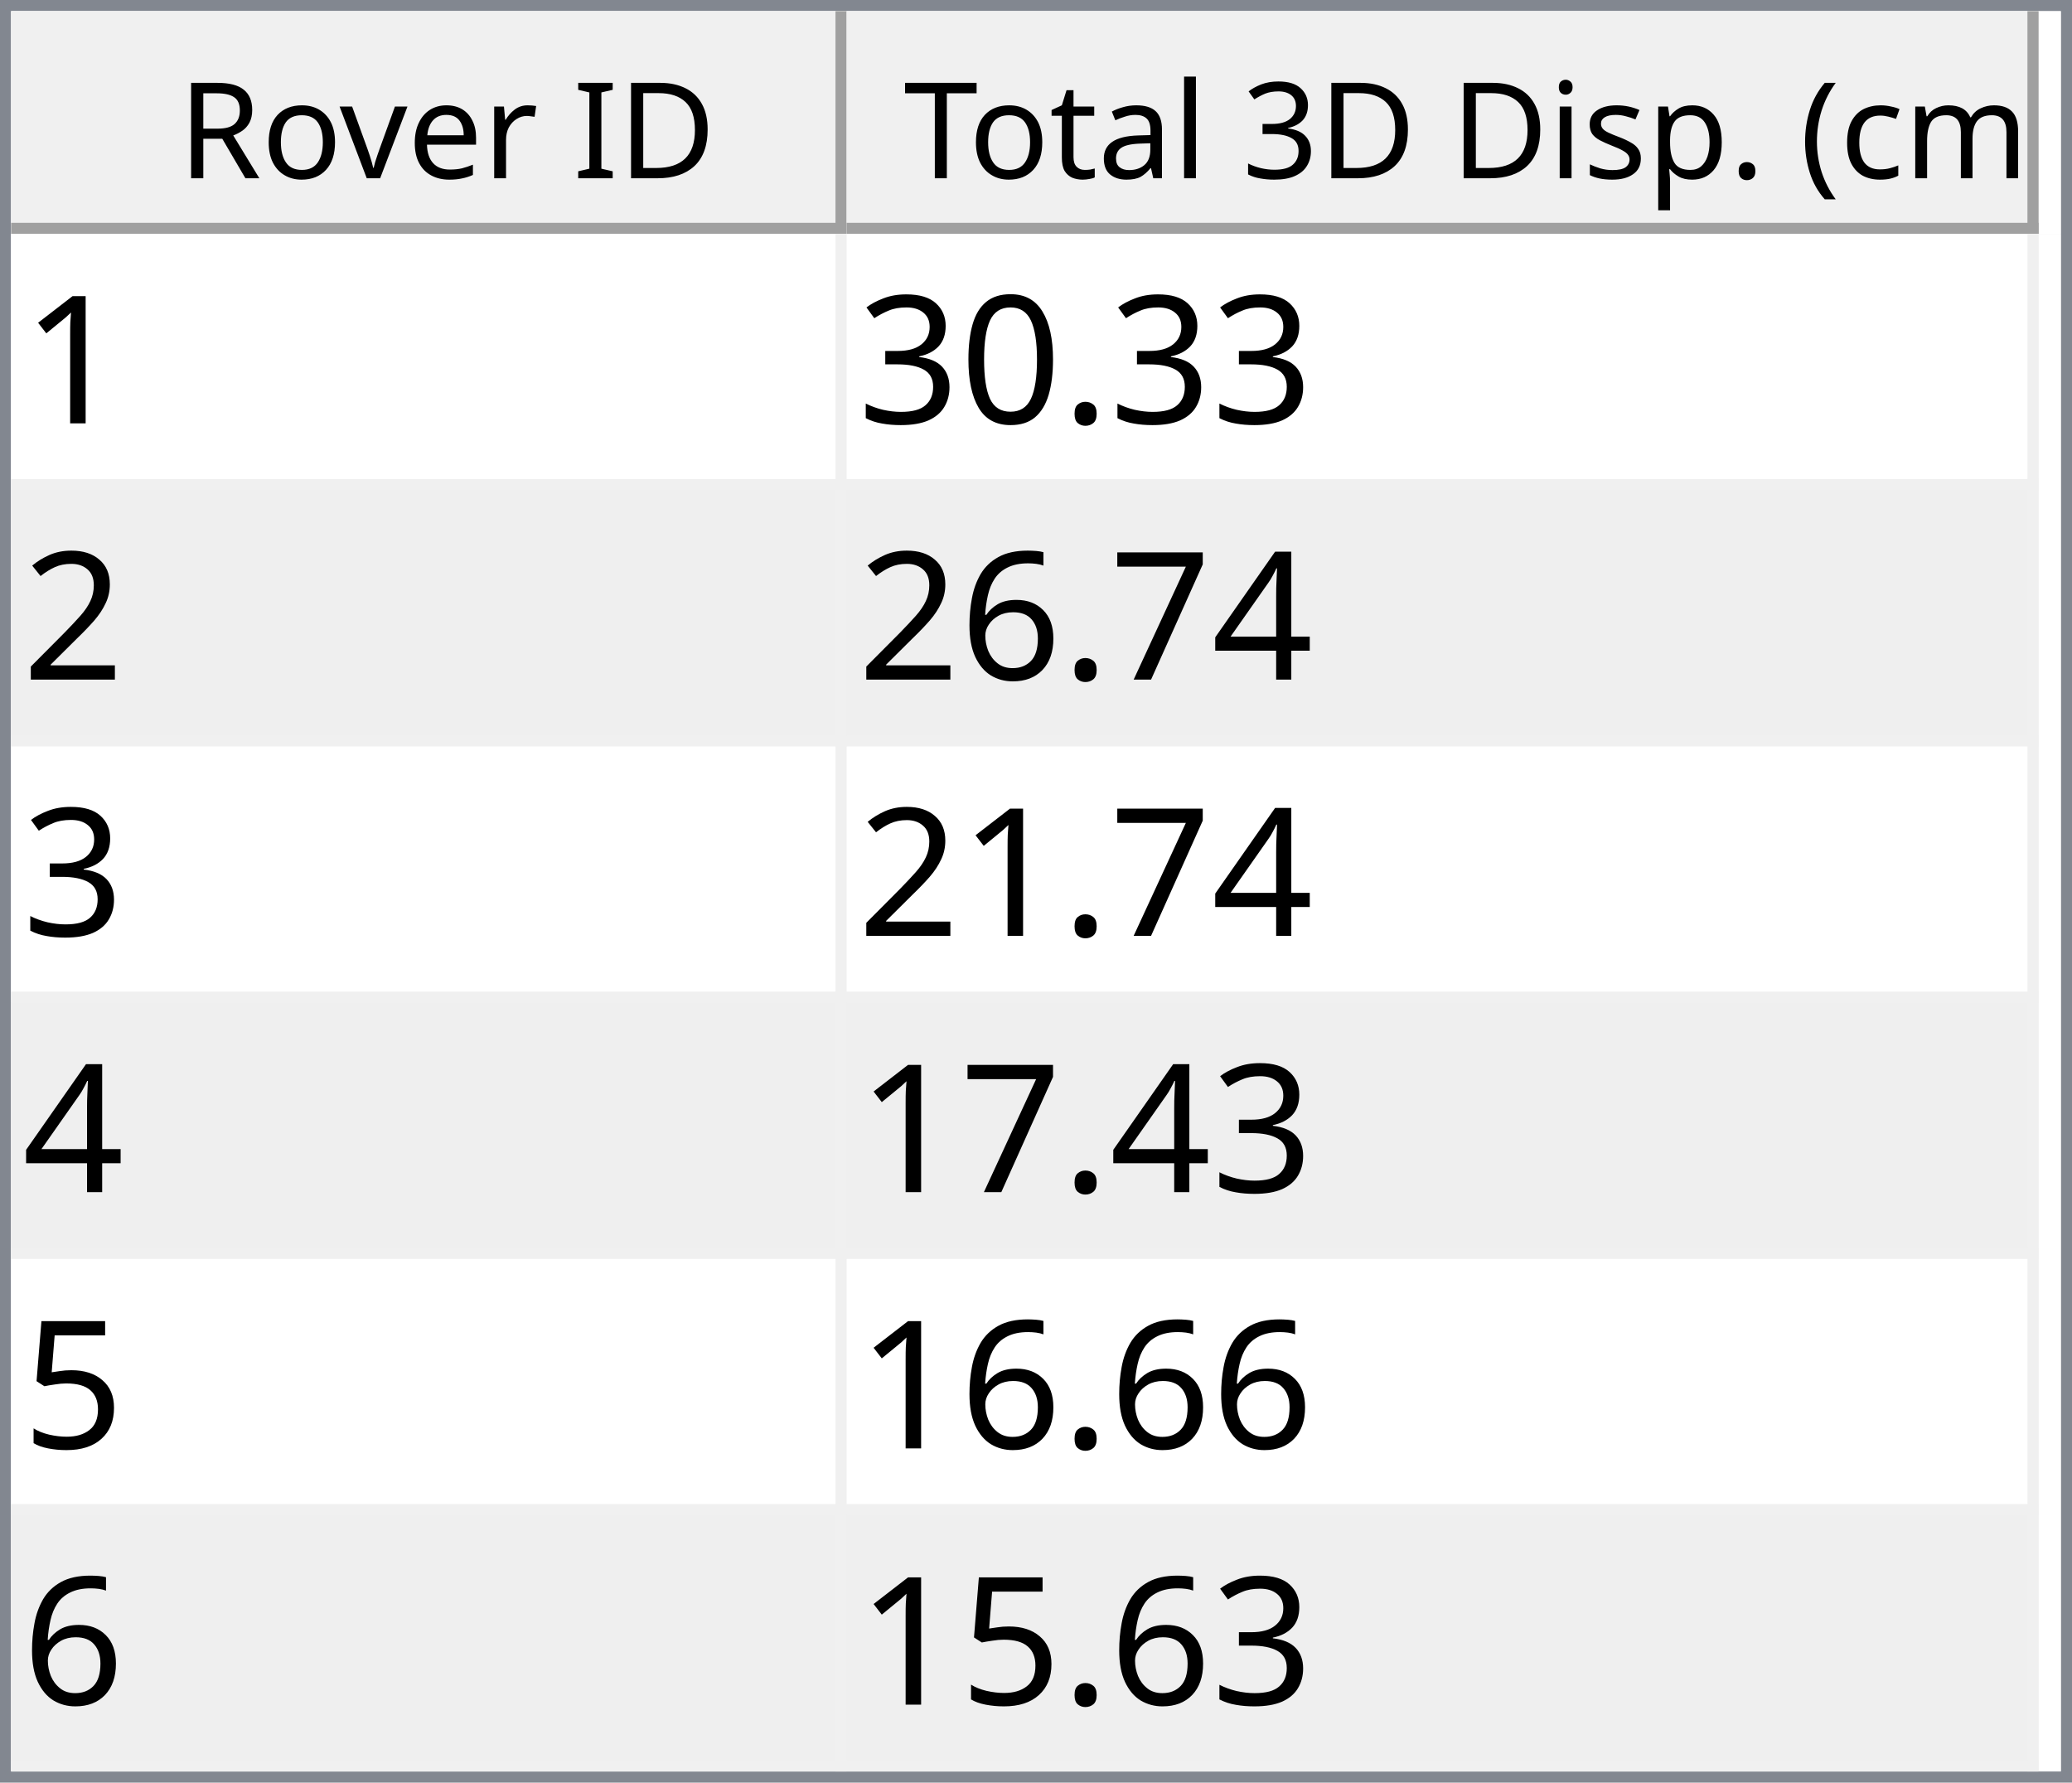
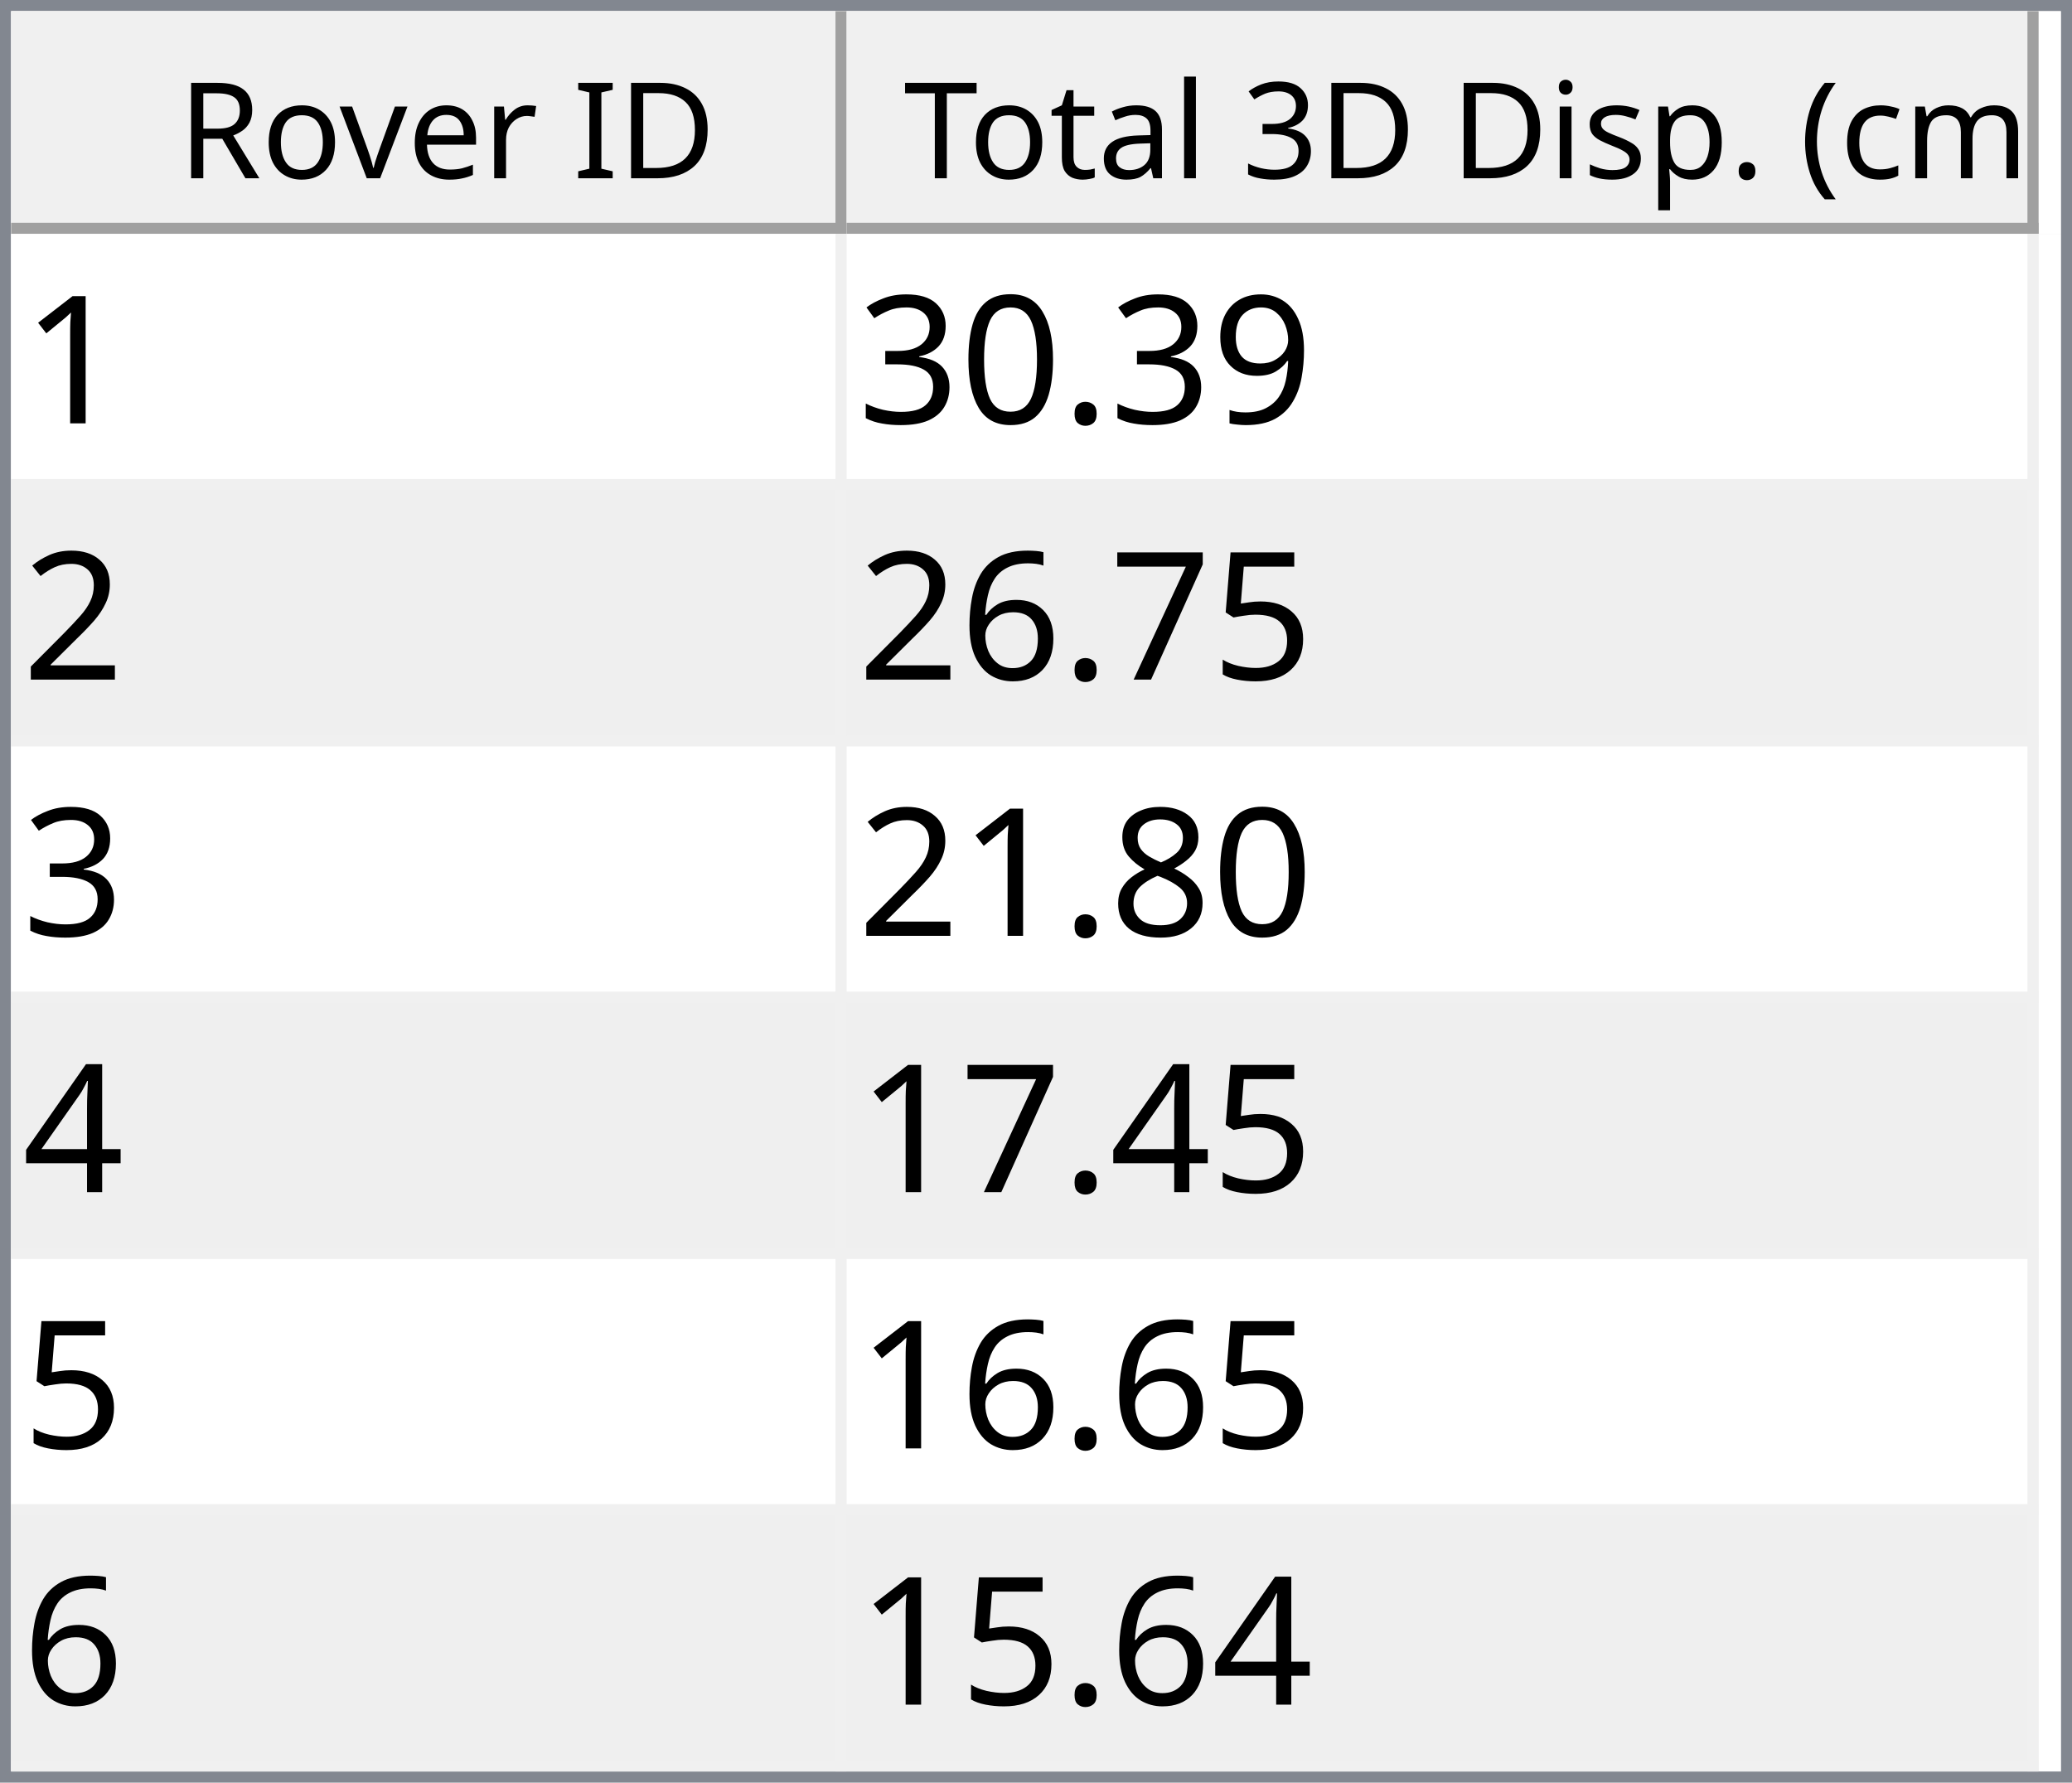
<svg xmlns="http://www.w3.org/2000/svg" style="fill-opacity:1; color-rendering:auto; color-interpolation:auto; text-rendering:auto; stroke:black; stroke-linecap:square; stroke-miterlimit:10; shape-rendering:auto; stroke-opacity:1; fill:black; stroke-dasharray:none; font-weight:normal; stroke-width:1; font-family:'Dialog'; font-style:normal; stroke-linejoin:miter; font-size:12px; stroke-dashoffset:0; image-rendering:auto;" width="186" height="160">
  <defs id="genericDefs" />
  <g>
    <defs id="defs1">
      <clipPath clipPathUnits="userSpaceOnUse" id="clipPath1">
        <path d="M0 0 L186 0 L186 160 L0 160 L0 0 Z" />
      </clipPath>
      <clipPath clipPathUnits="userSpaceOnUse" id="clipPath2">
        <path d="M0 0 L0 160 L186 160 L186 0 Z" />
      </clipPath>
      <clipPath clipPathUnits="userSpaceOnUse" id="clipPath3">
        <path d="M0 0 L0 20 L184 20 L184 0 Z" />
      </clipPath>
      <clipPath clipPathUnits="userSpaceOnUse" id="clipPath4">
        <path d="M0 0 L0 20 L75 20 L75 0 Z" />
      </clipPath>
      <clipPath clipPathUnits="userSpaceOnUse" id="clipPath5">
        <path d="M1 1 L1 19 L74 19 L74 1 Z" />
      </clipPath>
      <clipPath clipPathUnits="userSpaceOnUse" id="clipPath6">
        <path d="M0 0 L0 18 L73 18 L73 0 Z" />
      </clipPath>
      <clipPath clipPathUnits="userSpaceOnUse" id="clipPath7">
        <path d="M-0.5 -0.5 L-0.5 19.5 L74.5 19.5 L74.5 -0.5 Z" />
      </clipPath>
      <clipPath clipPathUnits="userSpaceOnUse" id="clipPath8">
        <path d="M0 0 L0 20 L107 20 L107 0 Z" />
      </clipPath>
      <clipPath clipPathUnits="userSpaceOnUse" id="clipPath9">
        <path d="M1 1 L1 19 L106 19 L106 1 Z" />
      </clipPath>
      <clipPath clipPathUnits="userSpaceOnUse" id="clipPath10">
        <path d="M0 0 L0 18 L105 18 L105 0 Z" />
      </clipPath>
      <clipPath clipPathUnits="userSpaceOnUse" id="clipPath11">
        <path d="M-0.5 -0.5 L-0.5 19.5 L106.5 19.5 L106.5 -0.5 Z" />
      </clipPath>
      <clipPath clipPathUnits="userSpaceOnUse" id="clipPath12">
        <path d="M0 0 L0 138 L184 138 L184 0 Z" />
      </clipPath>
      <clipPath clipPathUnits="userSpaceOnUse" id="clipPath13">
        <path d="M0 0 L0 138 L182 138 L182 0 Z" />
      </clipPath>
      <clipPath clipPathUnits="userSpaceOnUse" id="clipPath14">
        <path d="M-0.5 -0.5 L-0.5 137.5 L181.5 137.5 L181.5 -0.5 Z" />
      </clipPath>
      <clipPath clipPathUnits="userSpaceOnUse" id="clipPath15">
        <path d="M0 0 L0 22 L74 22 L74 0 Z" />
      </clipPath>
      <clipPath clipPathUnits="userSpaceOnUse" id="clipPath16">
        <path d="M0 0 L0 22 L106 22 L106 0 Z" />
      </clipPath>
      <font horiz-adv-x="64.551" id="font1">
        <font-face ascent="107.91" descent="25.098" units-per-em="100" style="font-style:normal; font-family:Segoe UI; font-weight:normal;" />
        <missing-glyph horiz-adv-x="64.551" d="M8.109 0 L8.109 68.266 L56.453 68.266 L56.453 0 L8.109 0 ZM15.328 7.234 L49.219 7.234 L49.219 61.031 L15.328 61.031 L15.328 7.234 Z" />
        <glyph unicode="D" horiz-adv-x="70.117" d="M9.188 0 L9.188 70.016 L28.516 70.016 Q65.531 70.016 65.531 35.891 Q65.531 19.672 55.25 9.836 Q44.969 0 27.734 0 L9.188 0 ZM17.391 62.594 L17.391 7.422 L27.828 7.422 Q41.609 7.422 49.273 14.797 Q56.938 22.172 56.938 35.688 Q56.938 62.594 28.328 62.594 L17.391 62.594 Z" />
        <glyph unicode="I" horiz-adv-x="26.611" d="M17.391 0 L9.188 0 L9.188 70.016 L17.391 70.016 L17.391 0 Z" />
        <glyph unicode=" " horiz-adv-x="27.393" d="" />
        <glyph unicode="r" horiz-adv-x="34.766" d="M34.188 41.891 Q32.078 43.5 28.125 43.5 Q23 43.5 19.555 38.672 Q16.109 33.844 16.109 25.484 L16.109 0 L8.109 0 L8.109 50 L16.109 50 L16.109 39.703 L16.312 39.703 Q18.016 44.969 21.531 47.922 Q25.047 50.875 29.391 50.875 Q32.516 50.875 34.188 50.203 L34.188 41.891 Z" />
        <glyph unicode="e" horiz-adv-x="52.295" d="M48.297 23 L12.984 23 Q13.188 14.656 17.484 10.109 Q21.781 5.562 29.297 5.562 Q37.75 5.562 44.828 11.141 L44.828 3.609 Q38.234 -1.172 27.391 -1.172 Q16.797 -1.172 10.742 5.641 Q4.688 12.453 4.688 24.812 Q4.688 36.469 11.305 43.82 Q17.922 51.172 27.734 51.172 Q37.547 51.172 42.922 44.828 Q48.297 38.484 48.297 27.203 L48.297 23 ZM40.094 29.781 Q40.047 36.719 36.75 40.578 Q33.453 44.438 27.594 44.438 Q21.922 44.438 17.969 40.383 Q14.016 36.328 13.094 29.781 L40.094 29.781 Z" />
        <glyph unicode="v" horiz-adv-x="47.9" d="M47.406 50 L27.484 0 L19.625 0 L0.688 50 L9.469 50 L22.172 13.672 Q23.578 9.672 23.922 6.688 L24.125 6.688 Q24.609 10.453 25.688 13.484 L38.969 50 L47.406 50 Z" />
        <glyph unicode="o" horiz-adv-x="58.594" d="M29 -1.172 Q17.922 -1.172 11.305 5.836 Q4.688 12.844 4.688 24.422 Q4.688 37.016 11.57 44.094 Q18.453 51.172 30.172 51.172 Q41.359 51.172 47.633 44.289 Q53.906 37.406 53.906 25.203 Q53.906 13.234 47.141 6.031 Q40.375 -1.172 29 -1.172 ZM29.594 44.438 Q21.875 44.438 17.383 39.188 Q12.891 33.938 12.891 24.703 Q12.891 15.828 17.43 10.695 Q21.969 5.562 29.594 5.562 Q37.359 5.562 41.531 10.594 Q45.703 15.625 45.703 24.906 Q45.703 34.281 41.531 39.359 Q37.359 44.438 29.594 44.438 Z" />
        <glyph unicode="R" horiz-adv-x="59.814" d="M59.375 0 L49.609 0 L37.891 19.625 Q36.281 22.359 34.766 24.289 Q33.25 26.219 31.664 27.438 Q30.078 28.656 28.25 29.219 Q26.422 29.781 24.125 29.781 L17.391 29.781 L17.391 0 L9.188 0 L9.188 70.016 L30.078 70.016 Q34.672 70.016 38.555 68.867 Q42.438 67.719 45.289 65.375 Q48.141 63.031 49.758 59.547 Q51.375 56.062 51.375 51.375 Q51.375 47.703 50.273 44.656 Q49.172 41.609 47.148 39.211 Q45.125 36.812 42.266 35.133 Q39.406 33.453 35.844 32.516 L35.844 32.328 Q37.594 31.547 38.891 30.547 Q40.188 29.547 41.359 28.18 Q42.531 26.812 43.68 25.078 Q44.828 23.344 46.234 21.047 L59.375 0 ZM17.391 62.594 L17.391 37.203 L28.516 37.203 Q31.594 37.203 34.203 38.133 Q36.812 39.062 38.719 40.797 Q40.625 42.531 41.703 45.047 Q42.781 47.562 42.781 50.688 Q42.781 56.297 39.141 59.445 Q35.5 62.594 28.609 62.594 L17.391 62.594 Z" />
        <glyph unicode=")" horiz-adv-x="30.176" d="M8.297 -15.922 L1.172 -15.922 Q16.406 2.344 16.406 26.812 Q16.406 51.469 1.078 70.016 L8.297 70.016 Q23.531 52.156 23.531 26.703 Q23.531 1.375 8.297 -15.922 Z" />
        <glyph unicode="m" horiz-adv-x="86.133" d="M79.109 0 L71.094 0 L71.094 28.719 Q71.094 37.016 68.531 40.727 Q65.969 44.438 59.906 44.438 Q54.781 44.438 51.195 39.75 Q47.609 35.062 47.609 28.516 L47.609 0 L39.594 0 L39.594 29.688 Q39.594 44.438 28.219 44.438 Q22.953 44.438 19.531 40.016 Q16.109 35.594 16.109 28.516 L16.109 0 L8.109 0 L8.109 50 L16.109 50 L16.109 42.094 L16.312 42.094 Q21.625 51.172 31.844 51.172 Q36.969 51.172 40.773 48.312 Q44.578 45.453 46 40.828 Q51.562 51.172 62.594 51.172 Q79.109 51.172 79.109 30.812 L79.109 0 Z" />
        <glyph unicode="c" horiz-adv-x="46.191" d="M42.188 2.297 Q36.422 -1.172 28.516 -1.172 Q17.828 -1.172 11.258 5.789 Q4.688 12.75 4.688 23.828 Q4.688 36.188 11.766 43.68 Q18.844 51.172 30.672 51.172 Q37.25 51.172 42.281 48.734 L42.281 40.531 Q36.719 44.438 30.375 44.438 Q22.703 44.438 17.797 38.945 Q12.891 33.453 12.891 24.516 Q12.891 15.719 17.508 10.641 Q22.125 5.562 29.891 5.562 Q36.422 5.562 42.188 9.906 L42.188 2.297 Z" />
        <glyph unicode="(" horiz-adv-x="30.176" d="M29.109 -15.922 L21.969 -15.922 Q6.844 1.375 6.844 26.703 Q6.844 52.156 21.969 70.016 L29.203 70.016 Q13.875 51.469 13.875 26.812 Q13.875 2.344 29.109 -15.922 Z" />
        <glyph unicode="." horiz-adv-x="21.68" d="M10.891 -1.078 Q8.641 -1.078 7.055 0.539 Q5.469 2.156 5.469 4.391 Q5.469 6.641 7.055 8.273 Q8.641 9.906 10.891 9.906 Q13.188 9.906 14.797 8.273 Q16.406 6.641 16.406 4.391 Q16.406 2.156 14.797 0.539 Q13.188 -1.078 10.891 -1.078 Z" />
        <glyph unicode="p" horiz-adv-x="58.789" d="M16.312 7.234 L16.109 7.234 L16.109 -23 L8.109 -23 L8.109 50 L16.109 50 L16.109 41.219 L16.312 41.219 Q22.219 51.172 33.594 51.172 Q43.266 51.172 48.688 44.461 Q54.109 37.75 54.109 26.469 Q54.109 13.922 48 6.375 Q41.891 -1.172 31.297 -1.172 Q21.578 -1.172 16.312 7.234 ZM16.109 27.391 L16.109 20.406 Q16.109 14.203 20.141 9.883 Q24.172 5.562 30.375 5.562 Q37.641 5.562 41.773 11.133 Q45.906 16.703 45.906 26.609 Q45.906 34.969 42.047 39.703 Q38.188 44.438 31.594 44.438 Q24.609 44.438 20.359 39.578 Q16.109 34.719 16.109 27.391 Z" />
        <glyph unicode="s" horiz-adv-x="42.432" d="M5.078 1.812 L5.078 10.406 Q11.625 5.562 19.484 5.562 Q30.031 5.562 30.031 12.594 Q30.031 14.594 29.125 15.992 Q28.219 17.391 26.68 18.461 Q25.141 19.531 23.07 20.383 Q21 21.234 18.609 22.172 Q15.281 23.484 12.766 24.828 Q10.25 26.172 8.57 27.859 Q6.891 29.547 6.031 31.695 Q5.172 33.844 5.172 36.719 Q5.172 40.234 6.789 42.945 Q8.406 45.656 11.086 47.484 Q13.766 49.312 17.211 50.242 Q20.656 51.172 24.312 51.172 Q30.812 51.172 35.938 48.922 L35.938 40.828 Q30.422 44.438 23.25 44.438 Q21 44.438 19.195 43.922 Q17.391 43.406 16.094 42.477 Q14.797 41.547 14.086 40.258 Q13.375 38.969 13.375 37.406 Q13.375 35.453 14.086 34.133 Q14.797 32.812 16.164 31.789 Q17.531 30.766 19.484 29.938 Q21.438 29.109 23.922 28.125 Q27.25 26.859 29.883 25.516 Q32.516 24.172 34.375 22.484 Q36.234 20.797 37.234 18.602 Q38.234 16.406 38.234 13.375 Q38.234 9.672 36.602 6.938 Q34.969 4.203 32.234 2.398 Q29.5 0.594 25.93 -0.289 Q22.359 -1.172 18.453 -1.172 Q10.75 -1.172 5.078 1.812 Z" />
        <glyph unicode="i" horiz-adv-x="24.219" d="M12.203 62.703 Q10.062 62.703 8.547 64.164 Q7.031 65.625 7.031 67.875 Q7.031 70.125 8.547 71.609 Q10.062 73.094 12.203 73.094 Q14.406 73.094 15.945 71.609 Q17.484 70.125 17.484 67.875 Q17.484 65.719 15.945 64.211 Q14.406 62.703 12.203 62.703 ZM16.109 0 L8.109 0 L8.109 50 L16.109 50 L16.109 0 Z" />
        <glyph unicode="3" horiz-adv-x="53.906" d="M46.531 19.828 Q46.531 15.094 44.75 11.211 Q42.969 7.328 39.719 4.57 Q36.469 1.812 31.93 0.297 Q27.391 -1.219 21.922 -1.219 Q11.922 -1.219 6 2.594 L6 11.188 Q13.094 5.609 22.219 5.609 Q25.875 5.609 28.828 6.539 Q31.781 7.469 33.906 9.227 Q36.031 10.984 37.18 13.477 Q38.328 15.969 38.328 19.094 Q38.328 32.812 18.797 32.812 L12.984 32.812 L12.984 39.594 L18.5 39.594 Q35.797 39.594 35.797 52.484 Q35.797 64.406 22.609 64.406 Q15.188 64.406 8.688 59.422 L8.688 67.188 Q15.375 71.188 24.609 71.188 Q29 71.188 32.57 69.969 Q36.141 68.75 38.68 66.555 Q41.219 64.359 42.609 61.281 Q44 58.203 44 54.5 Q44 40.672 30.031 36.719 L30.031 36.531 Q33.594 36.141 36.625 34.797 Q39.656 33.453 41.852 31.305 Q44.047 29.156 45.289 26.25 Q46.531 23.344 46.531 19.828 Z" />
        <glyph unicode="l" horiz-adv-x="24.219" d="M16.109 0 L8.109 0 L8.109 74.031 L16.109 74.031 L16.109 0 Z" />
        <glyph unicode="a" horiz-adv-x="50.879" d="M43.891 0 L35.891 0 L35.891 7.812 L35.688 7.812 Q30.469 -1.172 20.312 -1.172 Q12.844 -1.172 8.617 2.781 Q4.391 6.734 4.391 13.281 Q4.391 27.297 20.906 29.594 L35.891 31.688 Q35.891 44.438 25.594 44.438 Q16.547 44.438 9.281 38.281 L9.281 46.484 Q16.656 51.172 26.266 51.172 Q43.891 51.172 43.891 32.516 L43.891 0 ZM35.891 25.297 L23.828 23.641 Q18.266 22.859 15.43 20.875 Q12.594 18.891 12.594 13.875 Q12.594 10.203 15.211 7.883 Q17.828 5.562 22.172 5.562 Q28.125 5.562 32.008 9.742 Q35.891 13.922 35.891 20.312 L35.891 25.297 Z" />
        <glyph unicode="t" horiz-adv-x="33.887" d="M31.297 0.484 Q28.469 -1.078 23.828 -1.078 Q10.688 -1.078 10.688 13.578 L10.688 43.172 L2.094 43.172 L2.094 50 L10.688 50 L10.688 62.203 L18.703 64.797 L18.703 50 L31.297 50 L31.297 43.172 L18.703 43.172 L18.703 14.984 Q18.703 9.969 20.414 7.82 Q22.125 5.672 26.078 5.672 Q29.109 5.672 31.297 7.328 L31.297 0.484 Z" />
        <glyph unicode="T" horiz-adv-x="52.393" d="M50.594 62.594 L30.375 62.594 L30.375 0 L22.172 0 L22.172 62.594 L2 62.594 L2 70.016 L50.594 70.016 L50.594 62.594 Z" />
      </font>
      <font horiz-adv-x="75.0" id="font2">
        <font-face ascent="100.537" descent="21.973" units-per-em="100" style="font-style:normal; font-family:sans-serif; font-weight:normal;" />
        <missing-glyph horiz-adv-x="75.0" d="M12.5 0 L12.5 62.5 L62.5 62.5 L62.5 0 L12.5 0 ZM14.062 1.562 L60.938 1.562 L60.938 60.938 L14.062 60.938 L14.062 1.562 Z" />
        <glyph unicode="1" horiz-adv-x="55.615" d="M37.25 0 L28.469 0 L28.469 56 Q25.297 52.984 20.141 49.953 Q14.984 46.922 10.891 45.406 L10.891 53.906 Q18.266 57.375 23.781 62.305 Q29.297 67.234 31.594 71.875 L37.25 71.875 L37.25 0 Z" />
+         <glyph unicode="9" horiz-adv-x="55.615" d="M5.469 16.547 L13.922 17.328 Q14.984 11.375 18.016 8.688 Q21.047 6 25.781 6 Q29.828 6 32.883 7.859 Q35.938 9.719 37.891 12.82 Q39.844 15.922 41.164 21.195 Q42.484 26.469 42.484 31.938 Q42.484 32.516 42.438 33.688 Q39.797 29.5 35.234 26.883 Q30.672 24.266 25.344 24.266 Q16.453 24.266 10.305 30.711 Q4.156 37.156 4.156 47.703 Q4.156 58.594 10.578 65.234 Q17 71.875 26.656 71.875 Q33.641 71.875 39.43 68.117 Q45.219 64.359 48.219 57.398 Q51.219 50.438 51.219 37.25 Q51.219 23.531 48.242 15.406 Q45.266 7.281 39.383 3.031 Q33.5 -1.219 25.594 -1.219 Q17.188 -1.219 11.867 3.445 Q6.547 8.109 5.469 16.547 ZM41.453 48.141 Q41.453 55.719 37.43 60.156 Q33.406 64.594 27.734 64.594 Q21.875 64.594 17.531 59.812 Q13.188 55.031 13.188 47.406 Q13.188 40.578 17.312 36.305 Q21.438 32.031 27.484 32.031 Q33.594 32.031 37.523 36.305 Q41.453 40.578 41.453 48.141 Z" />
        <glyph unicode="." horiz-adv-x="27.783" d="M9.078 0 L9.078 10.016 L19.094 10.016 L19.094 0 L9.078 0 Z" />
        <glyph unicode="0" horiz-adv-x="55.615" d="M4.156 35.297 Q4.156 48 6.766 55.742 Q9.375 63.484 14.523 67.68 Q19.672 71.875 27.484 71.875 Q33.25 71.875 37.594 69.555 Q41.938 67.234 44.773 62.867 Q47.609 58.5 49.219 52.227 Q50.828 45.953 50.828 35.297 Q50.828 22.703 48.242 14.969 Q45.656 7.234 40.508 3.008 Q35.359 -1.219 27.484 -1.219 Q17.141 -1.219 11.234 6.203 Q4.156 15.141 4.156 35.297 ZM13.188 35.297 Q13.188 17.672 17.312 11.836 Q21.438 6 27.484 6 Q33.547 6 37.672 11.859 Q41.797 17.719 41.797 35.297 Q41.797 52.984 37.672 58.789 Q33.547 64.594 27.391 64.594 Q21.344 64.594 17.719 59.469 Q13.188 52.938 13.188 35.297 Z" />
        <glyph unicode="3" horiz-adv-x="55.615" d="M4.203 18.891 L12.984 20.062 Q14.5 12.594 18.141 9.297 Q21.781 6 27 6 Q33.203 6 37.477 10.297 Q41.75 14.594 41.75 20.953 Q41.75 27 37.797 30.93 Q33.844 34.859 27.734 34.859 Q25.25 34.859 21.531 33.891 L22.516 41.609 Q23.391 41.5 23.922 41.5 Q29.547 41.5 34.039 44.43 Q38.531 47.359 38.531 53.469 Q38.531 58.297 35.258 61.477 Q31.984 64.656 26.812 64.656 Q21.688 64.656 18.266 61.43 Q14.844 58.203 13.875 51.766 L5.078 53.328 Q6.688 62.156 12.398 67.016 Q18.109 71.875 26.609 71.875 Q32.469 71.875 37.398 69.359 Q42.328 66.844 44.945 62.5 Q47.562 58.156 47.562 53.266 Q47.562 48.641 45.07 44.828 Q42.578 41.016 37.703 38.766 Q44.047 37.312 47.562 32.695 Q51.078 28.078 51.078 21.141 Q51.078 11.766 44.242 5.25 Q37.406 -1.266 26.953 -1.266 Q17.531 -1.266 11.305 4.352 Q5.078 9.969 4.203 18.891 Z" />
        <glyph unicode="2" horiz-adv-x="55.615" d="M50.344 8.453 L50.344 0 L3.031 0 Q2.938 3.172 4.047 6.109 Q5.859 10.938 9.836 15.625 Q13.812 20.312 21.344 26.469 Q33.016 36.031 37.117 41.625 Q41.219 47.219 41.219 52.203 Q41.219 57.422 37.477 61.008 Q33.734 64.594 27.734 64.594 Q21.391 64.594 17.578 60.789 Q13.766 56.984 13.719 50.25 L4.688 51.172 Q5.609 61.281 11.664 66.578 Q17.719 71.875 27.938 71.875 Q38.234 71.875 44.242 66.164 Q50.25 60.453 50.25 52 Q50.25 47.703 48.492 43.555 Q46.734 39.406 42.656 34.812 Q38.578 30.219 29.109 22.219 Q21.188 15.578 18.945 13.211 Q16.703 10.844 15.234 8.453 L50.344 8.453 Z" />
-         <glyph unicode="4" horiz-adv-x="55.615" d="M32.328 0 L32.328 17.141 L1.266 17.141 L1.266 25.203 L33.938 71.578 L41.109 71.578 L41.109 25.203 L50.781 25.203 L50.781 17.141 L41.109 17.141 L41.109 0 L32.328 0 ZM32.328 25.203 L32.328 57.469 L9.906 25.203 L32.328 25.203 Z" />
+         <glyph unicode="5" horiz-adv-x="55.615" d="M4.156 18.75 L13.375 19.531 Q14.406 12.797 18.141 9.398 Q21.875 6 27.156 6 Q33.5 6 37.891 10.789 Q42.281 15.578 42.281 23.484 Q42.281 31 38.062 35.352 Q33.844 39.703 27 39.703 Q22.75 39.703 19.336 37.773 Q15.922 35.844 13.969 32.766 L5.719 33.844 L12.641 70.609 L48.25 70.609 L48.25 62.203 L19.672 62.203 L15.828 42.969 Q22.266 47.469 29.344 47.469 Q38.719 47.469 45.164 40.969 Q51.609 34.469 51.609 24.266 Q51.609 14.547 45.953 7.469 Q39.062 -1.219 27.156 -1.219 Q17.391 -1.219 11.211 4.25 Q5.031 9.719 4.156 18.75 Z" />
        <glyph unicode="7" horiz-adv-x="55.615" d="M4.734 62.203 L4.734 70.656 L51.078 70.656 L51.078 63.812 Q44.234 56.547 37.523 44.484 Q30.812 32.422 27.156 19.672 Q24.516 10.688 23.781 0 L14.75 0 Q14.891 8.453 18.062 20.414 Q21.234 32.375 27.172 43.484 Q33.109 54.594 39.797 62.203 L4.734 62.203 Z" />
        <glyph unicode="6" horiz-adv-x="55.615" d="M49.75 54.047 L41.016 53.375 Q39.844 58.547 37.703 60.891 Q34.125 64.656 28.906 64.656 Q24.703 64.656 21.531 62.312 Q17.391 59.281 14.992 53.469 Q12.594 47.656 12.5 36.922 Q15.672 41.75 20.266 44.094 Q24.859 46.438 29.891 46.438 Q38.672 46.438 44.852 39.969 Q51.031 33.5 51.031 23.25 Q51.031 16.5 48.125 10.719 Q45.219 4.938 40.141 1.859 Q35.062 -1.219 28.609 -1.219 Q17.625 -1.219 10.695 6.859 Q3.766 14.938 3.766 33.5 Q3.766 54.25 11.422 63.672 Q18.109 71.875 29.438 71.875 Q37.891 71.875 43.289 67.141 Q48.688 62.406 49.75 54.047 ZM13.875 23.188 Q13.875 18.656 15.797 14.508 Q17.719 10.359 21.188 8.18 Q24.656 6 28.469 6 Q34.031 6 38.039 10.492 Q42.047 14.984 42.047 22.703 Q42.047 30.125 38.086 34.398 Q34.125 38.672 28.125 38.672 Q22.172 38.672 18.023 34.398 Q13.875 30.125 13.875 23.188 Z" />
-         <glyph unicode="5" horiz-adv-x="55.615" d="M4.156 18.75 L13.375 19.531 Q14.406 12.797 18.141 9.398 Q21.875 6 27.156 6 Q33.5 6 37.891 10.789 Q42.281 15.578 42.281 23.484 Q42.281 31 38.062 35.352 Q33.844 39.703 27 39.703 Q22.75 39.703 19.336 37.773 Q15.922 35.844 13.969 32.766 L5.719 33.844 L12.641 70.609 L48.25 70.609 L48.25 62.203 L19.672 62.203 L15.828 42.969 Q22.266 47.469 29.344 47.469 Q38.719 47.469 45.164 40.969 Q51.609 34.469 51.609 24.266 Q51.609 14.547 45.953 7.469 Q39.062 -1.219 27.156 -1.219 Q17.391 -1.219 11.211 4.25 Q5.031 9.719 4.156 18.75 Z" />
+         <glyph unicode="8" horiz-adv-x="55.615" d="M17.672 38.812 Q12.203 40.828 9.57 44.539 Q6.938 48.25 6.938 53.422 Q6.938 61.234 12.555 66.555 Q18.172 71.875 27.484 71.875 Q36.859 71.875 42.578 66.43 Q48.297 60.984 48.297 53.172 Q48.297 48.188 45.68 44.508 Q43.062 40.828 37.75 38.812 Q44.344 36.672 47.781 31.883 Q51.219 27.094 51.219 20.453 Q51.219 11.281 44.727 5.031 Q38.234 -1.219 27.641 -1.219 Q17.047 -1.219 10.547 5.055 Q4.047 11.328 4.047 20.703 Q4.047 27.688 7.594 32.398 Q11.141 37.109 17.672 38.812 ZM15.922 53.719 Q15.922 48.641 19.195 45.414 Q22.469 42.188 27.688 42.188 Q32.766 42.188 36.016 45.383 Q39.266 48.578 39.266 53.219 Q39.266 58.062 35.914 61.359 Q32.562 64.656 27.594 64.656 Q22.562 64.656 19.242 61.43 Q15.922 58.203 15.922 53.719 ZM13.094 20.656 Q13.094 16.891 14.875 13.375 Q16.656 9.859 20.172 7.93 Q23.688 6 27.734 6 Q34.031 6 38.133 10.055 Q42.234 14.109 42.234 20.359 Q42.234 26.703 38.016 30.859 Q33.797 35.016 27.438 35.016 Q21.234 35.016 17.164 30.914 Q13.094 26.812 13.094 20.656 Z" />
+         <glyph unicode="4" horiz-adv-x="55.615" d="M32.328 0 L32.328 17.141 L1.266 17.141 L1.266 25.203 L33.938 71.578 L41.109 71.578 L41.109 25.203 L50.781 25.203 L50.781 17.141 L41.109 17.141 L41.109 0 L32.328 0 ZM32.328 25.203 L32.328 57.469 L9.906 25.203 L32.328 25.203 Z" />
      </font>
    </defs>
    <g style="fill:white; stroke:white;">
      <rect x="0" y="0" width="186" style="clip-path:url(#clipPath1); stroke:none;" height="160" />
    </g>
    <g style="fill:white; text-rendering:optimizeSpeed; color-rendering:optimizeSpeed; image-rendering:optimizeSpeed; shape-rendering:crispEdges; stroke:white; color-interpolation:sRGB;">
      <rect x="0" width="186" height="160" y="0" style="stroke:none;" />
      <path style="stroke:none;" d="M0 160 L186 160 L186 0 L0 0 Z" />
    </g>
    <g style="fill:rgb(240,240,240); font-family:'Segoe UI'; stroke:rgb(240,240,240);">
      <rect x="0" y="0" width="186" style="clip-path:url(#clipPath2); stroke:none;" height="160" />
    </g>
    <g style="fill:rgb(130,135,144); font-family:'Segoe UI'; stroke:rgb(130,135,144);">
      <path d="M0 0 L186 0 L186 160 L0 160 L0 0 ZM1 1 L185 1 L185 159 L1 159 L1 1 Z" style="fill-rule:evenodd; clip-path:url(#clipPath2); stroke:none;" />
    </g>
    <g style="fill:white; font-family:'Segoe UI'; stroke:white;" transform="translate(1,1)">
      <rect x="0" y="0" width="184" style="clip-path:url(#clipPath3); stroke:none;" height="20" />
    </g>
    <g style="fill:rgb(240,240,240); font-family:'Segoe UI'; stroke:rgb(240,240,240);" transform="translate(1,1)">
      <rect x="0" y="0" width="75" style="clip-path:url(#clipPath4); stroke:none;" height="20" />
    </g>
    <g style="font-family:'Segoe UI';" transform="translate(2,2)">
      <text x="14" xml:space="preserve" y="14" style="clip-path:url(#clipPath6); stroke:none;">Rover ID</text>
    </g>
    <g style="fill:rgb(160,160,160); font-family:'Segoe UI'; stroke:rgb(160,160,160); stroke-linejoin:bevel;" transform="translate(1.5,1.5)">
      <line x1="74" x2="74" y1="0" style="fill:none; clip-path:url(#clipPath7);" y2="19" />
    </g>
    <g style="fill:rgb(160,160,160); font-family:'Segoe UI'; stroke:rgb(160,160,160); stroke-linejoin:bevel;" transform="matrix(1,0,0,1,1,1) translate(0.5,0.5)">
      <line x1="0" x2="74" y1="19" style="fill:none; clip-path:url(#clipPath7);" y2="19" />
    </g>
    <g style="fill:rgb(240,240,240); font-family:'Segoe UI'; stroke:rgb(240,240,240);" transform="translate(76,1)">
      <rect x="0" y="0" width="107" style="clip-path:url(#clipPath8); stroke:none;" height="20" />
    </g>
    <g style="font-family:'Segoe UI';" transform="translate(77,2)">
      <text x="1" xml:space="preserve" y="14" style="clip-path:url(#clipPath10); stroke:none;"> Total 3D Disp. (cm)</text>
    </g>
    <g style="fill:rgb(160,160,160); font-family:'Segoe UI'; stroke:rgb(160,160,160); stroke-linejoin:bevel;" transform="translate(76.5,1.5)">
      <line x1="106" x2="106" y1="0" style="fill:none; clip-path:url(#clipPath11);" y2="19" />
    </g>
    <g style="fill:rgb(160,160,160); font-family:'Segoe UI'; stroke:rgb(160,160,160); stroke-linejoin:bevel;" transform="matrix(1,0,0,1,76,1) translate(0.5,0.5)">
      <line x1="0" x2="106" y1="19" style="fill:none; clip-path:url(#clipPath11);" y2="19" />
    </g>
    <g style="fill:white; font-family:'Segoe UI'; stroke:white;" transform="translate(1,21)">
      <rect x="0" y="0" width="184" style="clip-path:url(#clipPath12); stroke:none;" height="138" />
    </g>
    <g style="fill:rgb(240,240,240); font-size:16px; font-family:sans-serif; stroke:rgb(240,240,240);" transform="translate(1,21)">
      <rect x="0" y="0" width="182" style="clip-path:url(#clipPath13); stroke:none;" height="138" />
      <line transform="translate(0.5,0.5)" x1="0" x2="181" y1="22" style="clip-path:url(#clipPath14); fill:none; stroke-linejoin:bevel;" y2="22" />
    </g>
    <g transform="matrix(1,0,0,1,1,21) translate(0.5,0.5)" style="fill:rgb(240,240,240); font-size:16px; font-family:sans-serif; stroke:rgb(240,240,240); stroke-linejoin:bevel;">
      <line x1="0" x2="181" y1="45" style="fill:none; clip-path:url(#clipPath14);" y2="45" />
    </g>
    <g transform="matrix(1,0,0,1,1,21) translate(0.5,0.5)" style="fill:rgb(240,240,240); font-size:16px; font-family:sans-serif; stroke:rgb(240,240,240); stroke-linejoin:bevel;">
      <line x1="0" x2="181" y1="68" style="fill:none; clip-path:url(#clipPath14);" y2="68" />
    </g>
    <g transform="matrix(1,0,0,1,1,21) translate(0.5,0.5)" style="fill:rgb(240,240,240); font-size:16px; font-family:sans-serif; stroke:rgb(240,240,240); stroke-linejoin:bevel;">
      <line x1="0" x2="181" y1="91" style="fill:none; clip-path:url(#clipPath14);" y2="91" />
    </g>
    <g transform="matrix(1,0,0,1,1,21) translate(0.5,0.5)" style="fill:rgb(240,240,240); font-size:16px; font-family:sans-serif; stroke:rgb(240,240,240); stroke-linejoin:bevel;">
      <line x1="0" x2="181" y1="114" style="fill:none; clip-path:url(#clipPath14);" y2="114" />
    </g>
    <g transform="matrix(1,0,0,1,1,21) translate(0.5,0.5)" style="fill:rgb(240,240,240); font-size:16px; font-family:sans-serif; stroke:rgb(240,240,240); stroke-linejoin:bevel;">
      <line x1="0" x2="181" y1="137" style="fill:none; clip-path:url(#clipPath14);" y2="137" />
    </g>
    <g transform="matrix(1,0,0,1,1,21) translate(0.5,0.5)" style="fill:rgb(240,240,240); font-size:16px; font-family:sans-serif; stroke:rgb(240,240,240); stroke-linejoin:bevel;">
      <line x1="74" x2="74" y1="0" style="fill:none; clip-path:url(#clipPath14);" y2="137" />
    </g>
    <g transform="matrix(1,0,0,1,1,21) translate(0.5,0.5)" style="fill:rgb(240,240,240); font-size:16px; font-family:sans-serif; stroke:rgb(240,240,240); stroke-linejoin:bevel;">
      <line x1="181" x2="181" y1="0" style="fill:none; clip-path:url(#clipPath14);" y2="137" />
    </g>
    <g style="fill:white; font-size:16px; font-family:sans-serif; stroke:white;" transform="matrix(1,0,0,1,1,21)">
      <rect x="0" y="0" width="74" style="clip-path:url(#clipPath15); stroke:none;" height="22" />
      <text x="1" y="17" style="fill:black; clip-path:url(#clipPath15); stroke:none;" xml:space="preserve">1</text>
    </g>
    <g style="fill:white; font-size:16px; font-family:sans-serif; stroke:white;" transform="matrix(1,0,0,1,1,21) translate(75,0)">
      <rect x="0" y="0" width="106" style="clip-path:url(#clipPath16); stroke:none;" height="22" />
-       <text x="1" y="17" style="fill:black; clip-path:url(#clipPath16); stroke:none;" xml:space="preserve">30.33</text>
+       <text x="1" y="17" style="fill:black; clip-path:url(#clipPath16); stroke:none;" xml:space="preserve">30.39</text>
    </g>
    <g style="fill:rgb(239,239,239); font-size:16px; font-family:sans-serif; stroke:rgb(239,239,239);" transform="matrix(1,0,0,1,1,21) translate(0,23)">
      <rect x="0" y="0" width="74" style="clip-path:url(#clipPath15); stroke:none;" height="22" />
      <text x="1" y="17" style="fill:black; clip-path:url(#clipPath15); stroke:none;" xml:space="preserve">2</text>
    </g>
    <g style="fill:rgb(239,239,239); font-size:16px; font-family:sans-serif; stroke:rgb(239,239,239);" transform="matrix(1,0,0,1,1,21) translate(75,23)">
      <rect x="0" y="0" width="106" style="clip-path:url(#clipPath16); stroke:none;" height="22" />
-       <text x="1" y="17" style="fill:black; clip-path:url(#clipPath16); stroke:none;" xml:space="preserve">26.74</text>
+       <text x="1" y="17" style="fill:black; clip-path:url(#clipPath16); stroke:none;" xml:space="preserve">26.75</text>
    </g>
    <g style="fill:white; font-size:16px; font-family:sans-serif; stroke:white;" transform="matrix(1,0,0,1,1,21) translate(0,46)">
      <rect x="0" y="0" width="74" style="clip-path:url(#clipPath15); stroke:none;" height="22" />
      <text x="1" y="17" style="fill:black; clip-path:url(#clipPath15); stroke:none;" xml:space="preserve">3</text>
    </g>
    <g style="fill:white; font-size:16px; font-family:sans-serif; stroke:white;" transform="matrix(1,0,0,1,1,21) translate(75,46)">
      <rect x="0" y="0" width="106" style="clip-path:url(#clipPath16); stroke:none;" height="22" />
-       <text x="1" y="17" style="fill:black; clip-path:url(#clipPath16); stroke:none;" xml:space="preserve">21.74</text>
+       <text x="1" y="17" style="fill:black; clip-path:url(#clipPath16); stroke:none;" xml:space="preserve">21.80</text>
    </g>
    <g style="fill:rgb(239,239,239); font-size:16px; font-family:sans-serif; stroke:rgb(239,239,239);" transform="matrix(1,0,0,1,1,21) translate(0,69)">
      <rect x="0" y="0" width="74" style="clip-path:url(#clipPath15); stroke:none;" height="22" />
      <text x="1" y="17" style="fill:black; clip-path:url(#clipPath15); stroke:none;" xml:space="preserve">4</text>
    </g>
    <g style="fill:rgb(239,239,239); font-size:16px; font-family:sans-serif; stroke:rgb(239,239,239);" transform="matrix(1,0,0,1,1,21) translate(75,69)">
      <rect x="0" y="0" width="106" style="clip-path:url(#clipPath16); stroke:none;" height="22" />
-       <text x="1" y="17" style="fill:black; clip-path:url(#clipPath16); stroke:none;" xml:space="preserve">17.43</text>
+       <text x="1" y="17" style="fill:black; clip-path:url(#clipPath16); stroke:none;" xml:space="preserve">17.45</text>
    </g>
    <g style="fill:white; font-size:16px; font-family:sans-serif; stroke:white;" transform="matrix(1,0,0,1,1,21) translate(0,92)">
      <rect x="0" y="0" width="74" style="clip-path:url(#clipPath15); stroke:none;" height="22" />
      <text x="1" y="17" style="fill:black; clip-path:url(#clipPath15); stroke:none;" xml:space="preserve">5</text>
    </g>
    <g style="fill:white; font-size:16px; font-family:sans-serif; stroke:white;" transform="matrix(1,0,0,1,1,21) translate(75,92)">
      <rect x="0" y="0" width="106" style="clip-path:url(#clipPath16); stroke:none;" height="22" />
-       <text x="1" y="17" style="fill:black; clip-path:url(#clipPath16); stroke:none;" xml:space="preserve">16.66</text>
+       <text x="1" y="17" style="fill:black; clip-path:url(#clipPath16); stroke:none;" xml:space="preserve">16.65</text>
    </g>
    <g style="fill:rgb(239,239,239); font-size:16px; font-family:sans-serif; stroke:rgb(239,239,239);" transform="matrix(1,0,0,1,1,21) translate(0,115)">
      <rect x="0" y="0" width="74" style="clip-path:url(#clipPath15); stroke:none;" height="22" />
      <text x="1" y="17" style="fill:black; clip-path:url(#clipPath15); stroke:none;" xml:space="preserve">6</text>
    </g>
    <g style="fill:rgb(239,239,239); font-size:16px; font-family:sans-serif; stroke:rgb(239,239,239);" transform="matrix(1,0,0,1,1,21) translate(75,115)">
      <rect x="0" y="0" width="106" style="clip-path:url(#clipPath16); stroke:none;" height="22" />
-       <text x="1" y="17" style="fill:black; clip-path:url(#clipPath16); stroke:none;" xml:space="preserve">15.63</text>
+       <text x="1" y="17" style="fill:black; clip-path:url(#clipPath16); stroke:none;" xml:space="preserve">15.64</text>
    </g>
  </g>
</svg>
